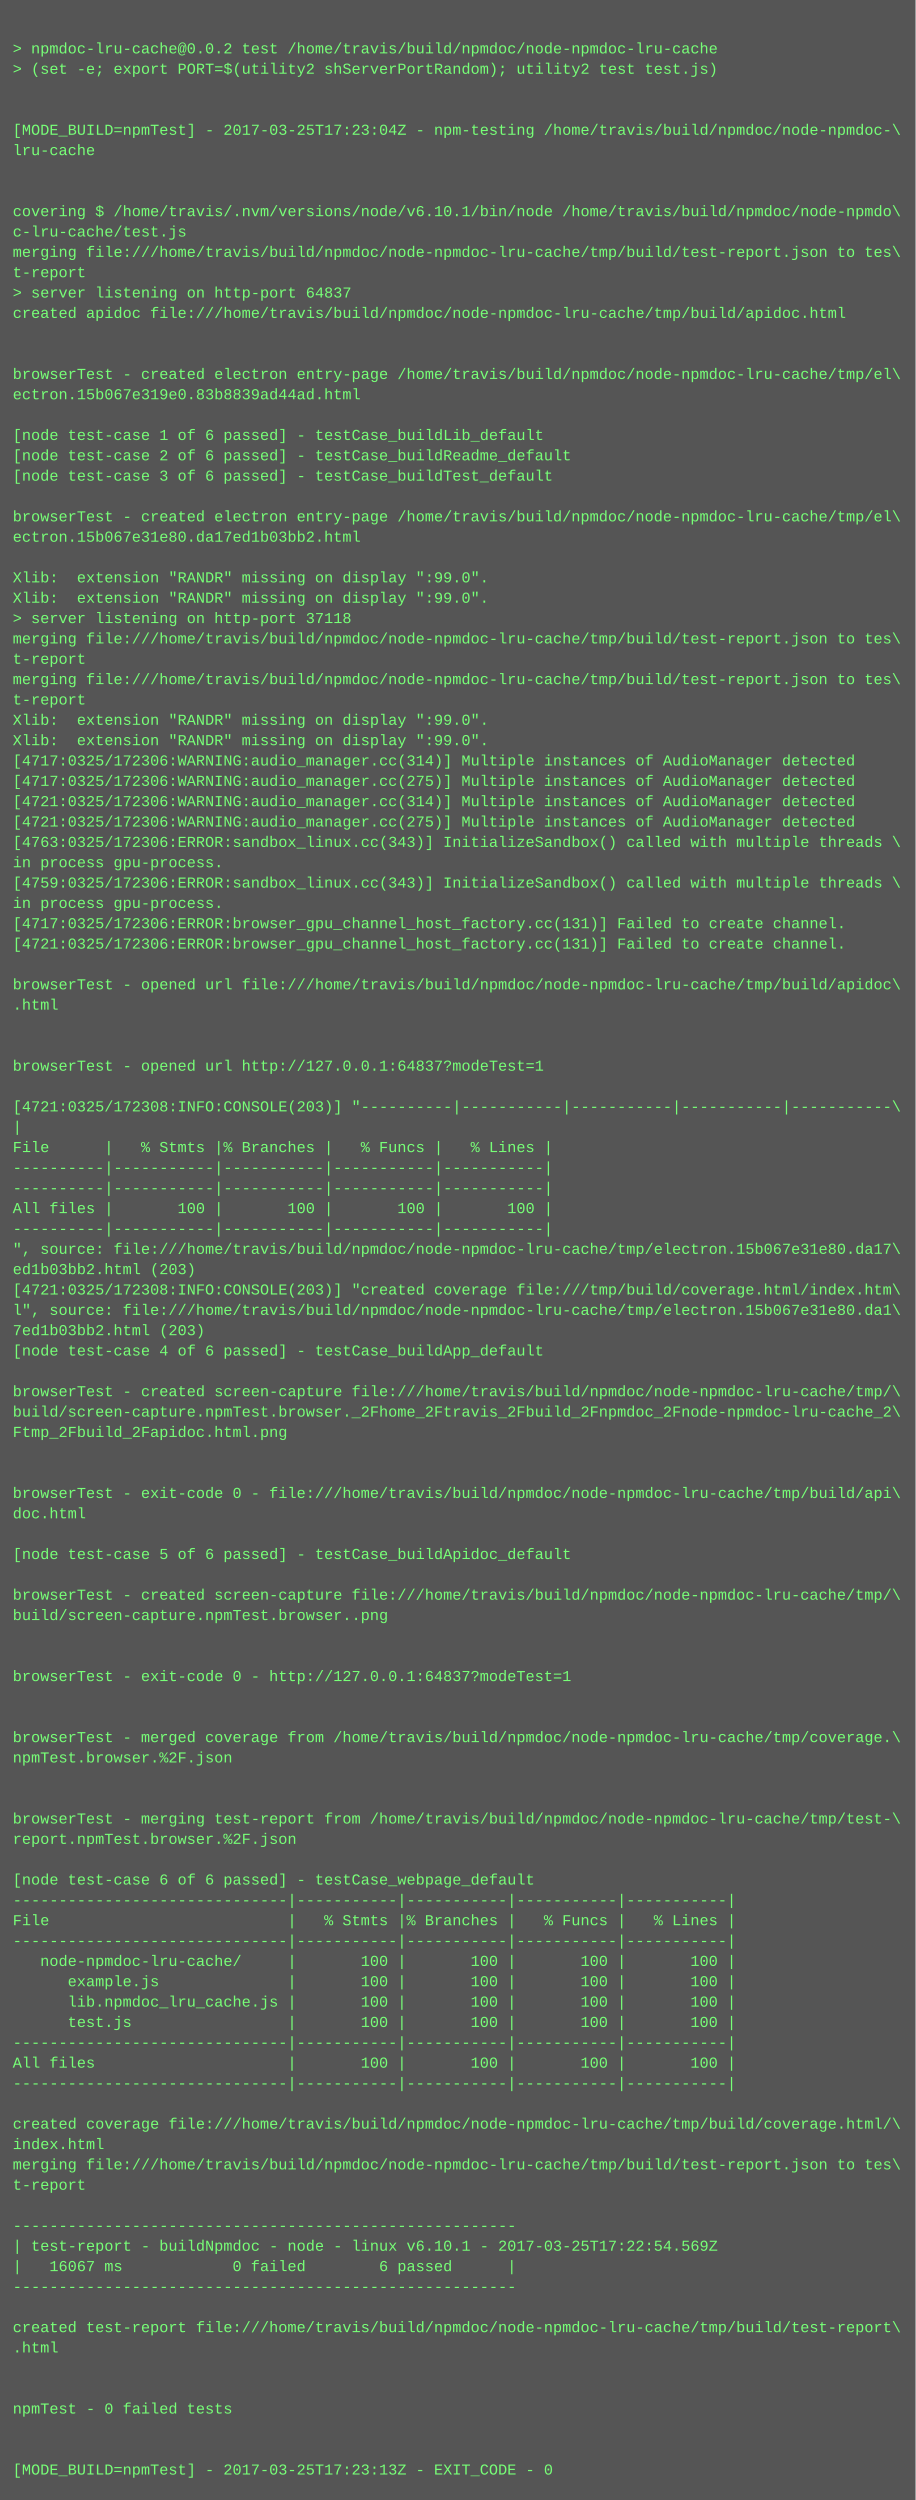
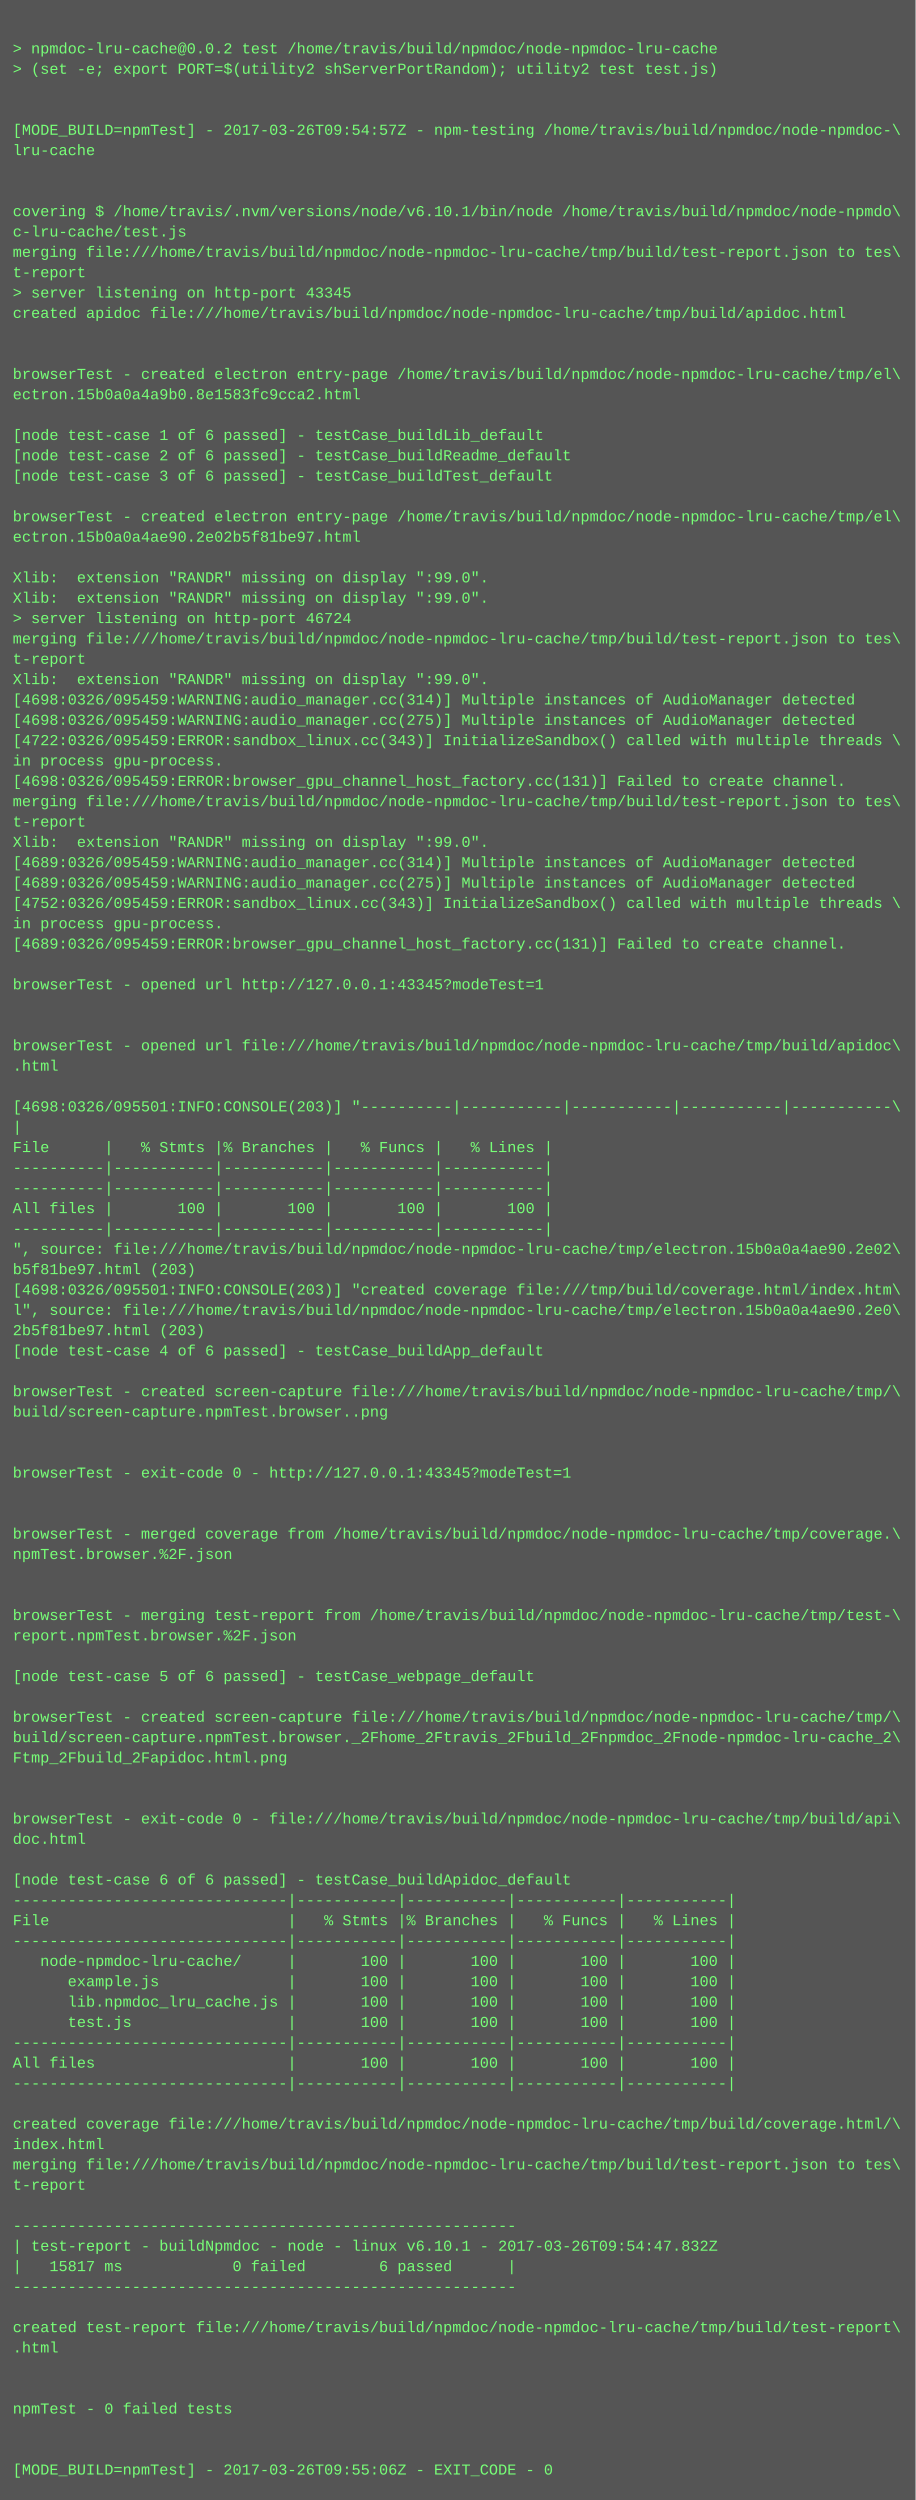
<svg xmlns="http://www.w3.org/2000/svg" height="1966" width="720">
  <rect height="1966" fill="#555" width="720" />
  <text fill="#7f7" font-family="Courier New" font-size="12" xml:space="preserve">
    <tspan x="10" y="26" />
    <tspan x="10" y="42">&gt; npmdoc-lru-cache@0.0.2 test /home/travis/build/npmdoc/node-npmdoc-lru-cache</tspan>
    <tspan x="10" y="58">&gt; (set -e; export PORT=$(utility2 shServerPortRandom); utility2 test test.js)</tspan>
    <tspan x="10" y="74" />
    <tspan x="10" y="90" />
-     <tspan x="10" y="106">[MODE_BUILD=npmTest] - 2017-03-25T17:23:04Z - npm-testing /home/travis/build/npmdoc/node-npmdoc-\</tspan>
+     <tspan x="10" y="106">[MODE_BUILD=npmTest] - 2017-03-26T09:54:57Z - npm-testing /home/travis/build/npmdoc/node-npmdoc-\</tspan>
    <tspan x="10" y="122">lru-cache</tspan>
    <tspan x="10" y="138" />
    <tspan x="10" y="154" />
    <tspan x="10" y="170">covering $ /home/travis/.nvm/versions/node/v6.10.1/bin/node /home/travis/build/npmdoc/node-npmdo\</tspan>
    <tspan x="10" y="186">c-lru-cache/test.js</tspan>
    <tspan x="10" y="202">merging file:///home/travis/build/npmdoc/node-npmdoc-lru-cache/tmp/build/test-report.json to tes\</tspan>
    <tspan x="10" y="218">t-report</tspan>
-     <tspan x="10" y="234">&gt; server listening on http-port 64837</tspan>
+     <tspan x="10" y="234">&gt; server listening on http-port 43345</tspan>
    <tspan x="10" y="250">created apidoc file:///home/travis/build/npmdoc/node-npmdoc-lru-cache/tmp/build/apidoc.html</tspan>
    <tspan x="10" y="266" />
    <tspan x="10" y="282" />
    <tspan x="10" y="298">browserTest - created electron entry-page /home/travis/build/npmdoc/node-npmdoc-lru-cache/tmp/el\</tspan>
-     <tspan x="10" y="314">ectron.15b067e319e0.83b8839ad44ad.html</tspan>
+     <tspan x="10" y="314">ectron.15b0a0a4a9b0.8e1583fc9cca2.html</tspan>
    <tspan x="10" y="330" />
    <tspan x="10" y="346">[node test-case 1 of 6 passed] - testCase_buildLib_default</tspan>
    <tspan x="10" y="362">[node test-case 2 of 6 passed] - testCase_buildReadme_default</tspan>
    <tspan x="10" y="378">[node test-case 3 of 6 passed] - testCase_buildTest_default</tspan>
    <tspan x="10" y="394" />
    <tspan x="10" y="410">browserTest - created electron entry-page /home/travis/build/npmdoc/node-npmdoc-lru-cache/tmp/el\</tspan>
-     <tspan x="10" y="426">ectron.15b067e31e80.da17ed1b03bb2.html</tspan>
+     <tspan x="10" y="426">ectron.15b0a0a4ae90.2e02b5f81be97.html</tspan>
    <tspan x="10" y="442" />
    <tspan x="10" y="458">Xlib:  extension "RANDR" missing on display ":99.0".</tspan>
    <tspan x="10" y="474">Xlib:  extension "RANDR" missing on display ":99.0".</tspan>
-     <tspan x="10" y="490">&gt; server listening on http-port 37118</tspan>
+     <tspan x="10" y="490">&gt; server listening on http-port 46724</tspan>
    <tspan x="10" y="506">merging file:///home/travis/build/npmdoc/node-npmdoc-lru-cache/tmp/build/test-report.json to tes\</tspan>
    <tspan x="10" y="522">t-report</tspan>
-     <tspan x="10" y="538">merging file:///home/travis/build/npmdoc/node-npmdoc-lru-cache/tmp/build/test-report.json to tes\</tspan>
-     <tspan x="10" y="554">t-report</tspan>
-     <tspan x="10" y="570">Xlib:  extension "RANDR" missing on display ":99.0".</tspan>
-     <tspan x="10" y="586">Xlib:  extension "RANDR" missing on display ":99.0".</tspan>
-     <tspan x="10" y="602">[4717:0325/172306:WARNING:audio_manager.cc(314)] Multiple instances of AudioManager detected</tspan>
-     <tspan x="10" y="618">[4717:0325/172306:WARNING:audio_manager.cc(275)] Multiple instances of AudioManager detected</tspan>
-     <tspan x="10" y="634">[4721:0325/172306:WARNING:audio_manager.cc(314)] Multiple instances of AudioManager detected</tspan>
-     <tspan x="10" y="650">[4721:0325/172306:WARNING:audio_manager.cc(275)] Multiple instances of AudioManager detected</tspan>
-     <tspan x="10" y="666">[4763:0325/172306:ERROR:sandbox_linux.cc(343)] InitializeSandbox() called with multiple threads \</tspan>
-     <tspan x="10" y="682">in process gpu-process. </tspan>
-     <tspan x="10" y="698">[4759:0325/172306:ERROR:sandbox_linux.cc(343)] InitializeSandbox() called with multiple threads \</tspan>
-     <tspan x="10" y="714">in process gpu-process. </tspan>
-     <tspan x="10" y="730">[4717:0325/172306:ERROR:browser_gpu_channel_host_factory.cc(131)] Failed to create channel.</tspan>
-     <tspan x="10" y="746">[4721:0325/172306:ERROR:browser_gpu_channel_host_factory.cc(131)] Failed to create channel.</tspan>
+     <tspan x="10" y="538">Xlib:  extension "RANDR" missing on display ":99.0".</tspan>
+     <tspan x="10" y="554">[4698:0326/095459:WARNING:audio_manager.cc(314)] Multiple instances of AudioManager detected</tspan>
+     <tspan x="10" y="570">[4698:0326/095459:WARNING:audio_manager.cc(275)] Multiple instances of AudioManager detected</tspan>
+     <tspan x="10" y="586">[4722:0326/095459:ERROR:sandbox_linux.cc(343)] InitializeSandbox() called with multiple threads \</tspan>
+     <tspan x="10" y="602">in process gpu-process. </tspan>
+     <tspan x="10" y="618">[4698:0326/095459:ERROR:browser_gpu_channel_host_factory.cc(131)] Failed to create channel.</tspan>
+     <tspan x="10" y="634">merging file:///home/travis/build/npmdoc/node-npmdoc-lru-cache/tmp/build/test-report.json to tes\</tspan>
+     <tspan x="10" y="650">t-report</tspan>
+     <tspan x="10" y="666">Xlib:  extension "RANDR" missing on display ":99.0".</tspan>
+     <tspan x="10" y="682">[4689:0326/095459:WARNING:audio_manager.cc(314)] Multiple instances of AudioManager detected</tspan>
+     <tspan x="10" y="698">[4689:0326/095459:WARNING:audio_manager.cc(275)] Multiple instances of AudioManager detected</tspan>
+     <tspan x="10" y="714">[4752:0326/095459:ERROR:sandbox_linux.cc(343)] InitializeSandbox() called with multiple threads \</tspan>
+     <tspan x="10" y="730">in process gpu-process. </tspan>
+     <tspan x="10" y="746">[4689:0326/095459:ERROR:browser_gpu_channel_host_factory.cc(131)] Failed to create channel.</tspan>
    <tspan x="10" y="762" />
-     <tspan x="10" y="778">browserTest - opened url file:///home/travis/build/npmdoc/node-npmdoc-lru-cache/tmp/build/apidoc\</tspan>
-     <tspan x="10" y="794">.html</tspan>
+     <tspan x="10" y="778">browserTest - opened url http://127.0.0.1:43345?modeTest=1</tspan>
+     <tspan x="10" y="794" />
    <tspan x="10" y="810" />
-     <tspan x="10" y="826" />
-     <tspan x="10" y="842">browserTest - opened url http://127.0.0.1:64837?modeTest=1</tspan>
+     <tspan x="10" y="826">browserTest - opened url file:///home/travis/build/npmdoc/node-npmdoc-lru-cache/tmp/build/apidoc\</tspan>
+     <tspan x="10" y="842">.html</tspan>
    <tspan x="10" y="858" />
-     <tspan x="10" y="874">[4721:0325/172308:INFO:CONSOLE(203)] "----------|-----------|-----------|-----------|-----------\</tspan>
+     <tspan x="10" y="874">[4698:0326/095501:INFO:CONSOLE(203)] "----------|-----------|-----------|-----------|-----------\</tspan>
    <tspan x="10" y="890">|</tspan>
    <tspan x="10" y="906">File      |   % Stmts |% Branches |   % Funcs |   % Lines |</tspan>
    <tspan x="10" y="922">----------|-----------|-----------|-----------|-----------|</tspan>
    <tspan x="10" y="938">----------|-----------|-----------|-----------|-----------|</tspan>
    <tspan x="10" y="954">All files |       100 |       100 |       100 |       100 |</tspan>
    <tspan x="10" y="970">----------|-----------|-----------|-----------|-----------|</tspan>
-     <tspan x="10" y="986">", source: file:///home/travis/build/npmdoc/node-npmdoc-lru-cache/tmp/electron.15b067e31e80.da17\</tspan>
-     <tspan x="10" y="1002">ed1b03bb2.html (203)</tspan>
-     <tspan x="10" y="1018">[4721:0325/172308:INFO:CONSOLE(203)] "created coverage file:///tmp/build/coverage.html/index.htm\</tspan>
-     <tspan x="10" y="1034">l", source: file:///home/travis/build/npmdoc/node-npmdoc-lru-cache/tmp/electron.15b067e31e80.da1\</tspan>
-     <tspan x="10" y="1050">7ed1b03bb2.html (203)</tspan>
+     <tspan x="10" y="986">", source: file:///home/travis/build/npmdoc/node-npmdoc-lru-cache/tmp/electron.15b0a0a4ae90.2e02\</tspan>
+     <tspan x="10" y="1002">b5f81be97.html (203)</tspan>
+     <tspan x="10" y="1018">[4698:0326/095501:INFO:CONSOLE(203)] "created coverage file:///tmp/build/coverage.html/index.htm\</tspan>
+     <tspan x="10" y="1034">l", source: file:///home/travis/build/npmdoc/node-npmdoc-lru-cache/tmp/electron.15b0a0a4ae90.2e0\</tspan>
+     <tspan x="10" y="1050">2b5f81be97.html (203)</tspan>
    <tspan x="10" y="1066">[node test-case 4 of 6 passed] - testCase_buildApp_default</tspan>
    <tspan x="10" y="1082" />
    <tspan x="10" y="1098">browserTest - created screen-capture file:///home/travis/build/npmdoc/node-npmdoc-lru-cache/tmp/\</tspan>
-     <tspan x="10" y="1114">build/screen-capture.npmTest.browser._2Fhome_2Ftravis_2Fbuild_2Fnpmdoc_2Fnode-npmdoc-lru-cache_2\</tspan>
-     <tspan x="10" y="1130">Ftmp_2Fbuild_2Fapidoc.html.png</tspan>
+     <tspan x="10" y="1114">build/screen-capture.npmTest.browser..png</tspan>
+     <tspan x="10" y="1130" />
    <tspan x="10" y="1146" />
-     <tspan x="10" y="1162" />
-     <tspan x="10" y="1178">browserTest - exit-code 0 - file:///home/travis/build/npmdoc/node-npmdoc-lru-cache/tmp/build/api\</tspan>
-     <tspan x="10" y="1194">doc.html</tspan>
-     <tspan x="10" y="1210" />
-     <tspan x="10" y="1226">[node test-case 5 of 6 passed] - testCase_buildApidoc_default</tspan>
+     <tspan x="10" y="1162">browserTest - exit-code 0 - http://127.0.0.1:43345?modeTest=1</tspan>
+     <tspan x="10" y="1178" />
+     <tspan x="10" y="1194" />
+     <tspan x="10" y="1210">browserTest - merged coverage from /home/travis/build/npmdoc/node-npmdoc-lru-cache/tmp/coverage.\</tspan>
+     <tspan x="10" y="1226">npmTest.browser.%2F.json</tspan>
    <tspan x="10" y="1242" />
-     <tspan x="10" y="1258">browserTest - created screen-capture file:///home/travis/build/npmdoc/node-npmdoc-lru-cache/tmp/\</tspan>
-     <tspan x="10" y="1274">build/screen-capture.npmTest.browser..png</tspan>
-     <tspan x="10" y="1290" />
+     <tspan x="10" y="1258" />
+     <tspan x="10" y="1274">browserTest - merging test-report from /home/travis/build/npmdoc/node-npmdoc-lru-cache/tmp/test-\</tspan>
+     <tspan x="10" y="1290">report.npmTest.browser.%2F.json</tspan>
    <tspan x="10" y="1306" />
-     <tspan x="10" y="1322">browserTest - exit-code 0 - http://127.0.0.1:64837?modeTest=1</tspan>
+     <tspan x="10" y="1322">[node test-case 5 of 6 passed] - testCase_webpage_default</tspan>
    <tspan x="10" y="1338" />
-     <tspan x="10" y="1354" />
-     <tspan x="10" y="1370">browserTest - merged coverage from /home/travis/build/npmdoc/node-npmdoc-lru-cache/tmp/coverage.\</tspan>
-     <tspan x="10" y="1386">npmTest.browser.%2F.json</tspan>
+     <tspan x="10" y="1354">browserTest - created screen-capture file:///home/travis/build/npmdoc/node-npmdoc-lru-cache/tmp/\</tspan>
+     <tspan x="10" y="1370">build/screen-capture.npmTest.browser._2Fhome_2Ftravis_2Fbuild_2Fnpmdoc_2Fnode-npmdoc-lru-cache_2\</tspan>
+     <tspan x="10" y="1386">Ftmp_2Fbuild_2Fapidoc.html.png</tspan>
    <tspan x="10" y="1402" />
    <tspan x="10" y="1418" />
-     <tspan x="10" y="1434">browserTest - merging test-report from /home/travis/build/npmdoc/node-npmdoc-lru-cache/tmp/test-\</tspan>
-     <tspan x="10" y="1450">report.npmTest.browser.%2F.json</tspan>
+     <tspan x="10" y="1434">browserTest - exit-code 0 - file:///home/travis/build/npmdoc/node-npmdoc-lru-cache/tmp/build/api\</tspan>
+     <tspan x="10" y="1450">doc.html</tspan>
    <tspan x="10" y="1466" />
-     <tspan x="10" y="1482">[node test-case 6 of 6 passed] - testCase_webpage_default</tspan>
+     <tspan x="10" y="1482">[node test-case 6 of 6 passed] - testCase_buildApidoc_default</tspan>
    <tspan x="10" y="1498">------------------------------|-----------|-----------|-----------|-----------|</tspan>
    <tspan x="10" y="1514">File                          |   % Stmts |% Branches |   % Funcs |   % Lines |</tspan>
    <tspan x="10" y="1530">------------------------------|-----------|-----------|-----------|-----------|</tspan>
    <tspan x="10" y="1546">   node-npmdoc-lru-cache/     |       100 |       100 |       100 |       100 |</tspan>
    <tspan x="10" y="1562">      example.js              |       100 |       100 |       100 |       100 |</tspan>
    <tspan x="10" y="1578">      lib.npmdoc_lru_cache.js |       100 |       100 |       100 |       100 |</tspan>
    <tspan x="10" y="1594">      test.js                 |       100 |       100 |       100 |       100 |</tspan>
    <tspan x="10" y="1610">------------------------------|-----------|-----------|-----------|-----------|</tspan>
    <tspan x="10" y="1626">All files                     |       100 |       100 |       100 |       100 |</tspan>
    <tspan x="10" y="1642">------------------------------|-----------|-----------|-----------|-----------|</tspan>
    <tspan x="10" y="1658" />
    <tspan x="10" y="1674">created coverage file:///home/travis/build/npmdoc/node-npmdoc-lru-cache/tmp/build/coverage.html/\</tspan>
    <tspan x="10" y="1690">index.html</tspan>
    <tspan x="10" y="1706">merging file:///home/travis/build/npmdoc/node-npmdoc-lru-cache/tmp/build/test-report.json to tes\</tspan>
    <tspan x="10" y="1722">t-report</tspan>
    <tspan x="10" y="1738" />
    <tspan x="10" y="1754">-------------------------------------------------------</tspan>
-     <tspan x="10" y="1770">| test-report - buildNpmdoc - node - linux v6.10.1 - 2017-03-25T17:22:54.569Z</tspan>
-     <tspan x="10" y="1786">|   16067 ms            0 failed        6 passed      |</tspan>
+     <tspan x="10" y="1770">| test-report - buildNpmdoc - node - linux v6.10.1 - 2017-03-26T09:54:47.832Z</tspan>
+     <tspan x="10" y="1786">|   15817 ms            0 failed        6 passed      |</tspan>
    <tspan x="10" y="1802">-------------------------------------------------------</tspan>
    <tspan x="10" y="1818" />
    <tspan x="10" y="1834">created test-report file:///home/travis/build/npmdoc/node-npmdoc-lru-cache/tmp/build/test-report\</tspan>
    <tspan x="10" y="1850">.html</tspan>
    <tspan x="10" y="1866" />
    <tspan x="10" y="1882" />
    <tspan x="10" y="1898">npmTest - 0 failed tests</tspan>
    <tspan x="10" y="1914" />
    <tspan x="10" y="1930" />
-     <tspan x="10" y="1946">[MODE_BUILD=npmTest] - 2017-03-25T17:23:13Z - EXIT_CODE - 0</tspan>
+     <tspan x="10" y="1946">[MODE_BUILD=npmTest] - 2017-03-26T09:55:06Z - EXIT_CODE - 0</tspan>
  </text>
</svg>
